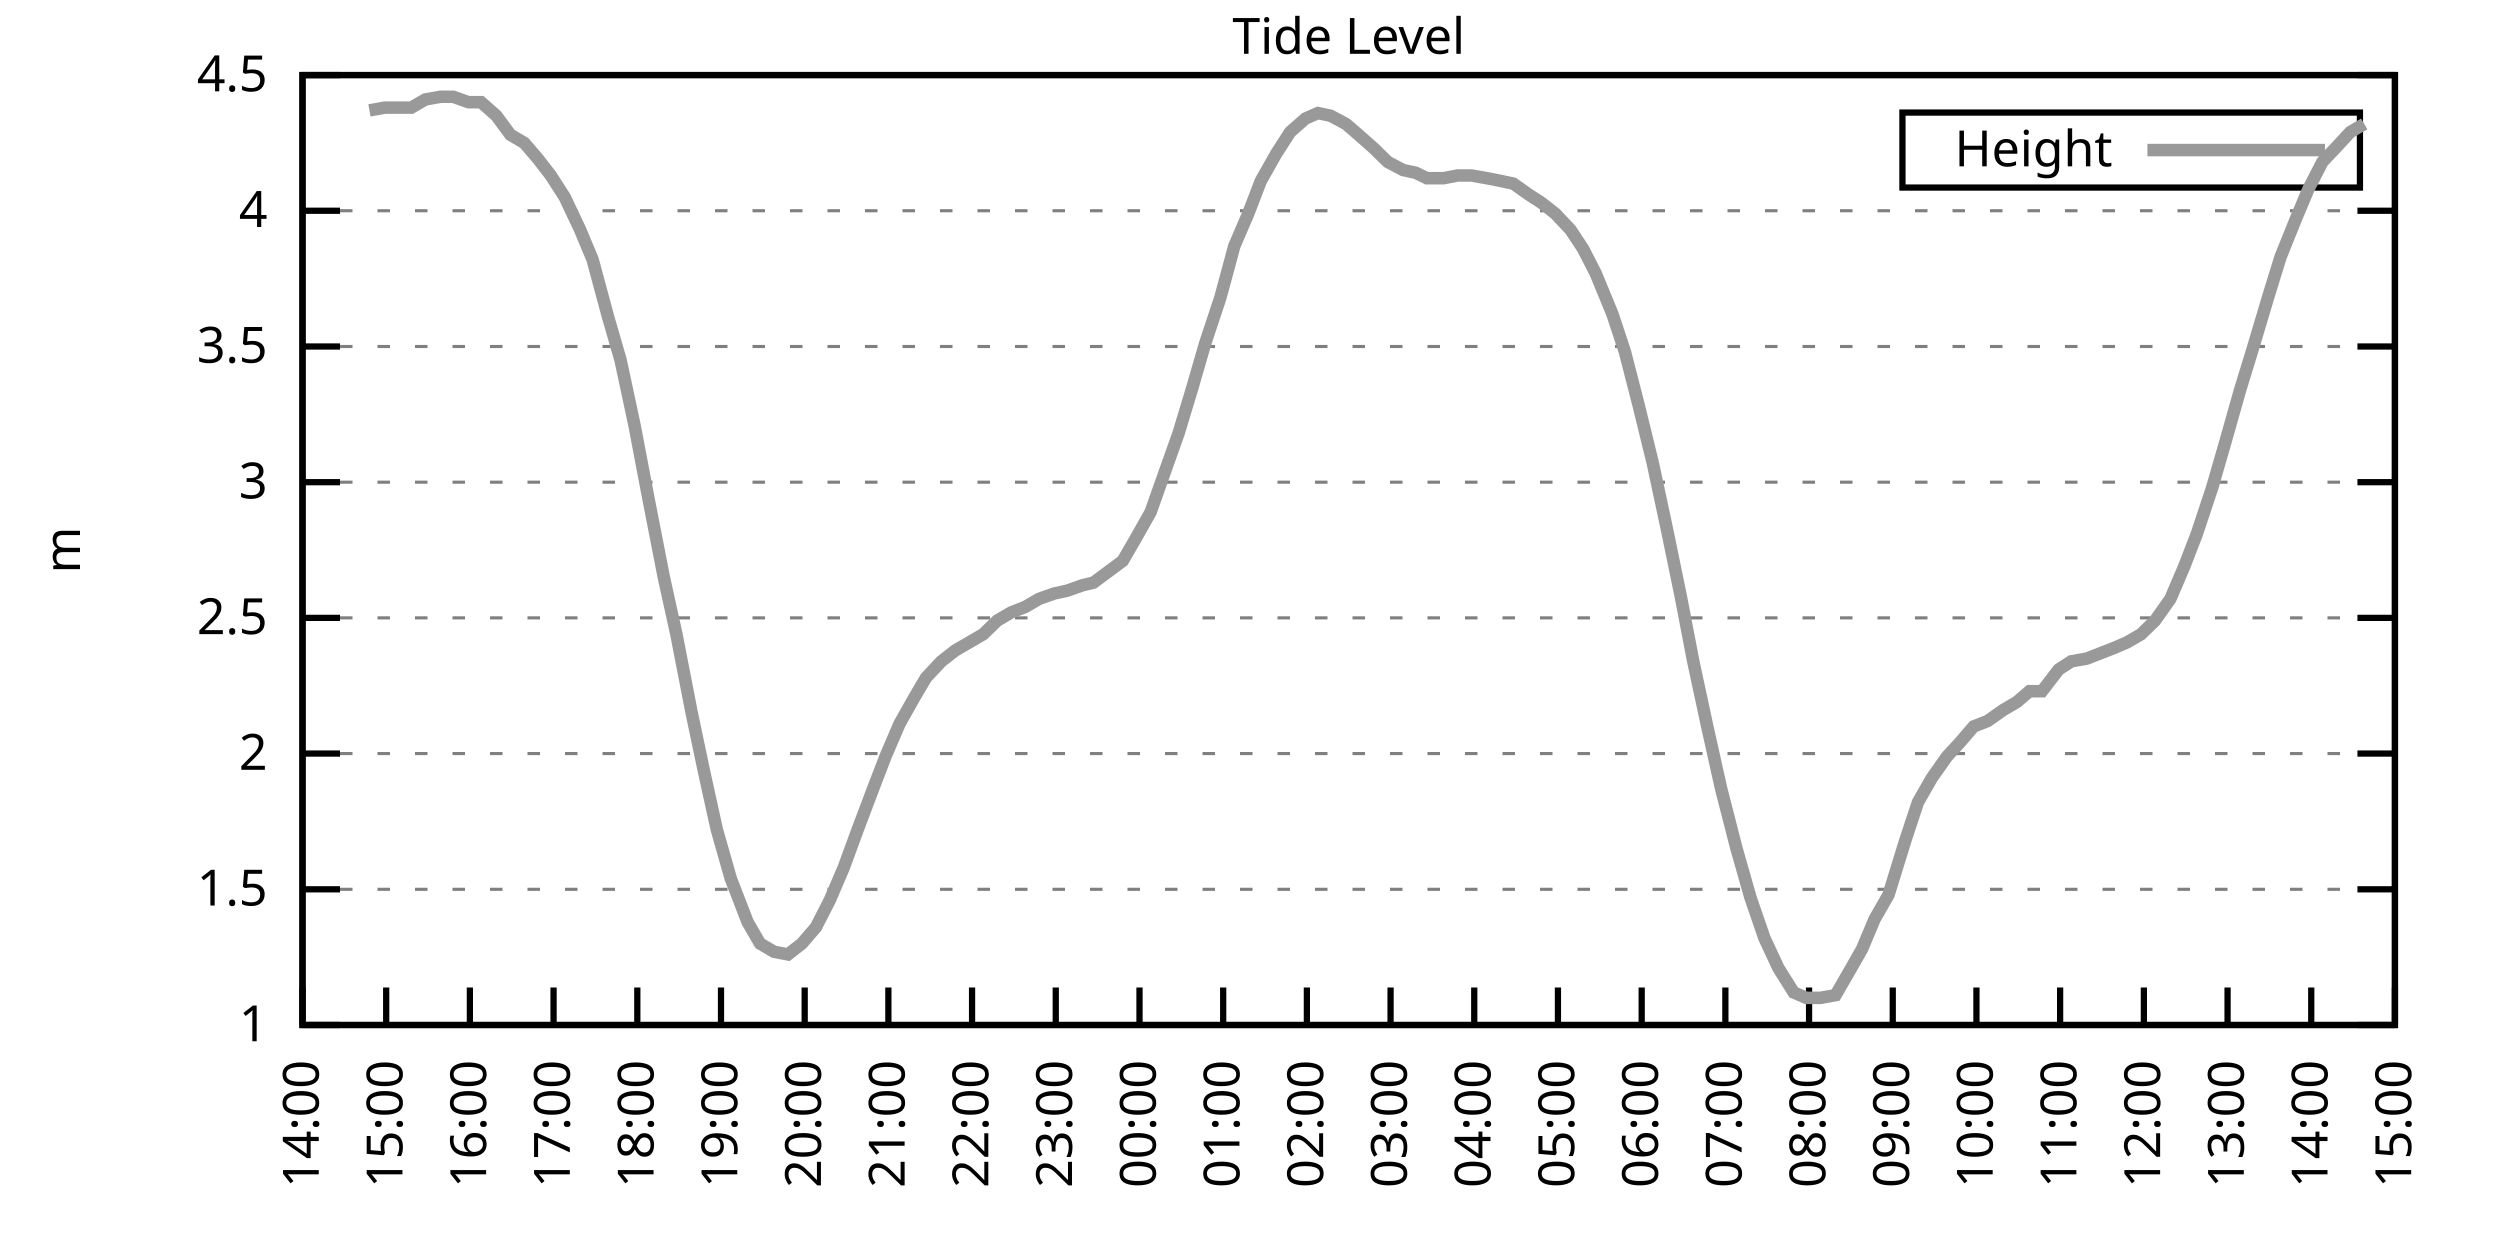
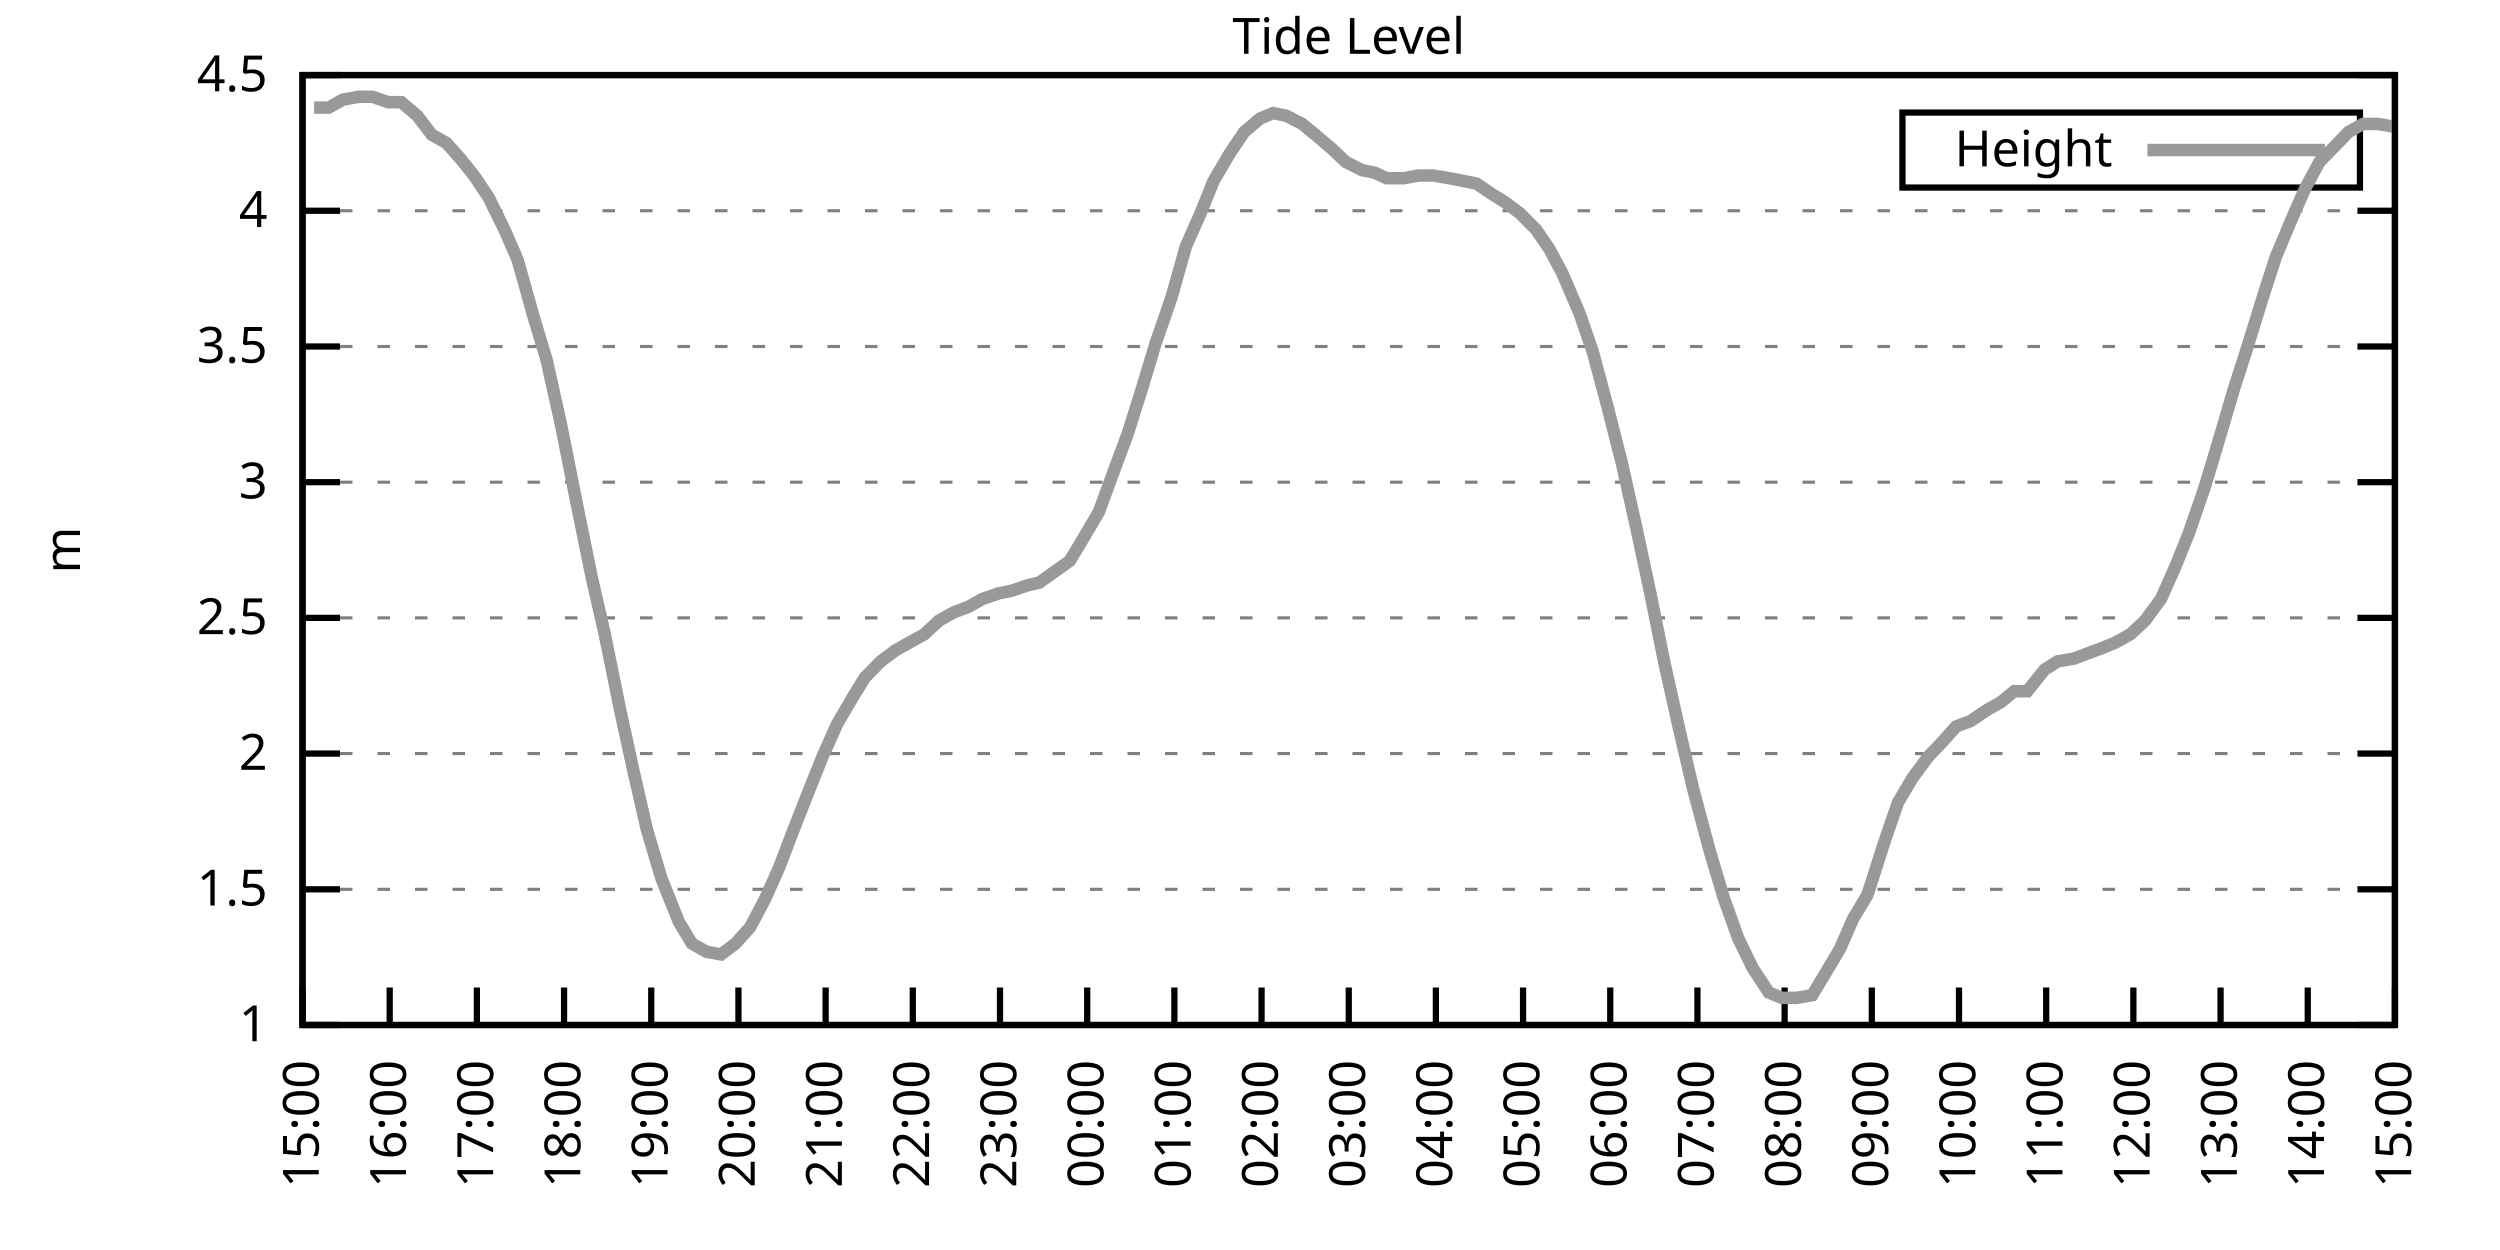
<svg xmlns="http://www.w3.org/2000/svg" xmlns:xlink="http://www.w3.org/1999/xlink" width="400" height="200" viewBox="0 0 400 200">
  <g id="gnuplot_canvas">
    <rect x="0" y="0" width="400" height="200" fill="none" />
    <defs>
      <circle id="gpDot" r="0.5" stroke-width="0.5" stroke="currentColor" />
      <path id="gpPt0" stroke-width="0.333" stroke="currentColor" d="M-1,0 h2 M0,-1 v2" />
      <path id="gpPt1" stroke-width="0.333" stroke="currentColor" d="M-1,-1 L1,1 M1,-1 L-1,1" />
      <path id="gpPt2" stroke-width="0.333" stroke="currentColor" d="M-1,0 L1,0 M0,-1 L0,1 M-1,-1 L1,1 M-1,1 L1,-1" />
      <rect id="gpPt3" stroke-width="0.333" stroke="currentColor" x="-1" y="-1" width="2" height="2" />
      <rect id="gpPt4" stroke-width="0.333" stroke="currentColor" fill="currentColor" x="-1" y="-1" width="2" height="2" />
      <circle id="gpPt5" stroke-width="0.333" stroke="currentColor" cx="0" cy="0" r="1" />
      <use xlink:href="#gpPt5" id="gpPt6" fill="currentColor" stroke="none" />
      <path id="gpPt7" stroke-width="0.333" stroke="currentColor" d="M0,-1.33 L-1.33,0.67 L1.33,0.67 z" />
      <use xlink:href="#gpPt7" id="gpPt8" fill="currentColor" stroke="none" />
      <use xlink:href="#gpPt7" id="gpPt9" stroke="currentColor" transform="rotate(180)" />
      <use xlink:href="#gpPt9" id="gpPt10" fill="currentColor" stroke="none" />
      <use xlink:href="#gpPt3" id="gpPt11" stroke="currentColor" transform="rotate(45)" />
      <use xlink:href="#gpPt11" id="gpPt12" fill="currentColor" stroke="none" />
      <path id="gpPt13" stroke-width="0.333" stroke="currentColor" d="M0,1.330 L1.265,0.411 L0.782,-1.067 L-0.782,-1.076 L-1.265,0.411 z" />
      <use xlink:href="#gpPt13" id="gpPt14" fill="currentColor" stroke="none" />
      <filter id="textbox" filterUnits="objectBoundingBox" x="0" y="0" height="1" width="1">
        <feFlood flood-color="white" flood-opacity="1" result="bgnd" />
        <feComposite in="SourceGraphic" in2="bgnd" operator="atop" />
      </filter>
      <filter id="greybox" filterUnits="objectBoundingBox" x="0" y="0" height="1" width="1">
        <feFlood flood-color="lightgrey" flood-opacity="1" result="grey" />
        <feComposite in="SourceGraphic" in2="grey" operator="atop" />
      </filter>
    </defs>
    <g fill="none" color="white" stroke="currentColor" stroke-width="1.00" stroke-linecap="butt" stroke-linejoin="miter">
</g>
    <g fill="none" color="black" stroke="currentColor" stroke-width="1.00" stroke-linecap="butt" stroke-linejoin="miter">
      <g stroke="none" shape-rendering="crispEdges">
        <polygon fill="rgb(255, 255, 255)" points="48.40,164.00 383.18,164.00 383.18,12.02 48.40,12.02 " />
      </g>
    </g>
    <g fill="none" color="black" stroke="currentColor" stroke-width="1.00" stroke-linecap="butt" stroke-linejoin="miter">
</g>
    <g fill="none" color="black" stroke="black" stroke-width="0.50" stroke-linecap="butt" stroke-linejoin="miter">
</g>
    <g fill="none" color="gray" stroke="currentColor" stroke-width="0.50" stroke-linecap="butt" stroke-linejoin="miter">
      <path stroke="gray" stroke-dasharray="2,4" class="gridline" d="M48.40,164.00 L383.19,164.00  " />
    </g>
    <g fill="none" color="gray" stroke="gray" stroke-width="1.00" stroke-linecap="butt" stroke-linejoin="miter">
</g>
    <g fill="none" color="black" stroke="currentColor" stroke-width="1.00" stroke-linecap="butt" stroke-linejoin="miter">
      <path stroke="black" d="M48.40,164.00 L54.40,164.00 M383.19,164.00 L377.19,164.00  " />
      <g transform="translate(42.80,166.60)" stroke="none" fill="black" font-family="Sans" font-size="8.00" text-anchor="end">
        <text>
          <tspan font-family="Sans"> 1</tspan>
        </text>
      </g>
    </g>
    <g fill="none" color="black" stroke="currentColor" stroke-width="1.00" stroke-linecap="butt" stroke-linejoin="miter">
</g>
    <g fill="none" color="black" stroke="black" stroke-width="0.50" stroke-linecap="butt" stroke-linejoin="miter">
</g>
    <g fill="none" color="gray" stroke="currentColor" stroke-width="0.50" stroke-linecap="butt" stroke-linejoin="miter">
      <path stroke="gray" stroke-dasharray="2,4" class="gridline" d="M48.40,142.29 L383.19,142.29  " />
    </g>
    <g fill="none" color="gray" stroke="gray" stroke-width="1.00" stroke-linecap="butt" stroke-linejoin="miter">
</g>
    <g fill="none" color="black" stroke="currentColor" stroke-width="1.00" stroke-linecap="butt" stroke-linejoin="miter">
      <path stroke="black" d="M48.40,142.29 L54.40,142.29 M383.19,142.29 L377.19,142.29  " />
      <g transform="translate(42.80,144.89)" stroke="none" fill="black" font-family="Sans" font-size="8.00" text-anchor="end">
        <text>
          <tspan font-family="Sans"> 1.5</tspan>
        </text>
      </g>
    </g>
    <g fill="none" color="black" stroke="currentColor" stroke-width="1.00" stroke-linecap="butt" stroke-linejoin="miter">
</g>
    <g fill="none" color="black" stroke="black" stroke-width="0.50" stroke-linecap="butt" stroke-linejoin="miter">
</g>
    <g fill="none" color="gray" stroke="currentColor" stroke-width="0.50" stroke-linecap="butt" stroke-linejoin="miter">
      <path stroke="gray" stroke-dasharray="2,4" class="gridline" d="M48.40,120.57 L383.19,120.57  " />
    </g>
    <g fill="none" color="gray" stroke="gray" stroke-width="1.00" stroke-linecap="butt" stroke-linejoin="miter">
</g>
    <g fill="none" color="black" stroke="currentColor" stroke-width="1.00" stroke-linecap="butt" stroke-linejoin="miter">
      <path stroke="black" d="M48.40,120.57 L54.40,120.57 M383.19,120.57 L377.19,120.57  " />
      <g transform="translate(42.80,123.17)" stroke="none" fill="black" font-family="Sans" font-size="8.00" text-anchor="end">
        <text>
          <tspan font-family="Sans"> 2</tspan>
        </text>
      </g>
    </g>
    <g fill="none" color="black" stroke="currentColor" stroke-width="1.00" stroke-linecap="butt" stroke-linejoin="miter">
</g>
    <g fill="none" color="black" stroke="black" stroke-width="0.50" stroke-linecap="butt" stroke-linejoin="miter">
</g>
    <g fill="none" color="gray" stroke="currentColor" stroke-width="0.50" stroke-linecap="butt" stroke-linejoin="miter">
      <path stroke="gray" stroke-dasharray="2,4" class="gridline" d="M48.40,98.86 L383.19,98.86  " />
    </g>
    <g fill="none" color="gray" stroke="gray" stroke-width="1.00" stroke-linecap="butt" stroke-linejoin="miter">
</g>
    <g fill="none" color="black" stroke="currentColor" stroke-width="1.00" stroke-linecap="butt" stroke-linejoin="miter">
      <path stroke="black" d="M48.40,98.86 L54.40,98.86 M383.19,98.86 L377.19,98.86  " />
      <g transform="translate(42.80,101.46)" stroke="none" fill="black" font-family="Sans" font-size="8.00" text-anchor="end">
        <text>
          <tspan font-family="Sans"> 2.5</tspan>
        </text>
      </g>
    </g>
    <g fill="none" color="black" stroke="currentColor" stroke-width="1.00" stroke-linecap="butt" stroke-linejoin="miter">
</g>
    <g fill="none" color="black" stroke="black" stroke-width="0.50" stroke-linecap="butt" stroke-linejoin="miter">
</g>
    <g fill="none" color="gray" stroke="currentColor" stroke-width="0.50" stroke-linecap="butt" stroke-linejoin="miter">
      <path stroke="gray" stroke-dasharray="2,4" class="gridline" d="M48.40,77.15 L383.19,77.15  " />
    </g>
    <g fill="none" color="gray" stroke="gray" stroke-width="1.00" stroke-linecap="butt" stroke-linejoin="miter">
</g>
    <g fill="none" color="black" stroke="currentColor" stroke-width="1.00" stroke-linecap="butt" stroke-linejoin="miter">
      <path stroke="black" d="M48.40,77.15 L54.40,77.15 M383.19,77.15 L377.19,77.15  " />
      <g transform="translate(42.80,79.75)" stroke="none" fill="black" font-family="Sans" font-size="8.00" text-anchor="end">
        <text>
          <tspan font-family="Sans"> 3</tspan>
        </text>
      </g>
    </g>
    <g fill="none" color="black" stroke="currentColor" stroke-width="1.00" stroke-linecap="butt" stroke-linejoin="miter">
</g>
    <g fill="none" color="black" stroke="black" stroke-width="0.50" stroke-linecap="butt" stroke-linejoin="miter">
</g>
    <g fill="none" color="gray" stroke="currentColor" stroke-width="0.50" stroke-linecap="butt" stroke-linejoin="miter">
      <path stroke="gray" stroke-dasharray="2,4" class="gridline" d="M48.40,55.44 L383.19,55.44  " />
    </g>
    <g fill="none" color="gray" stroke="gray" stroke-width="1.00" stroke-linecap="butt" stroke-linejoin="miter">
</g>
    <g fill="none" color="black" stroke="currentColor" stroke-width="1.00" stroke-linecap="butt" stroke-linejoin="miter">
      <path stroke="black" d="M48.40,55.44 L54.40,55.44 M383.19,55.44 L377.19,55.44  " />
      <g transform="translate(42.80,58.04)" stroke="none" fill="black" font-family="Sans" font-size="8.00" text-anchor="end">
        <text>
          <tspan font-family="Sans"> 3.5</tspan>
        </text>
      </g>
    </g>
    <g fill="none" color="black" stroke="currentColor" stroke-width="1.00" stroke-linecap="butt" stroke-linejoin="miter">
</g>
    <g fill="none" color="black" stroke="black" stroke-width="0.50" stroke-linecap="butt" stroke-linejoin="miter">
</g>
    <g fill="none" color="gray" stroke="currentColor" stroke-width="0.50" stroke-linecap="butt" stroke-linejoin="miter">
      <path stroke="gray" stroke-dasharray="2,4" class="gridline" d="M48.40,33.72 L383.19,33.72  " />
    </g>
    <g fill="none" color="gray" stroke="gray" stroke-width="1.00" stroke-linecap="butt" stroke-linejoin="miter">
</g>
    <g fill="none" color="black" stroke="currentColor" stroke-width="1.00" stroke-linecap="butt" stroke-linejoin="miter">
      <path stroke="black" d="M48.40,33.72 L54.40,33.72 M383.19,33.72 L377.19,33.72  " />
      <g transform="translate(42.80,36.32)" stroke="none" fill="black" font-family="Sans" font-size="8.00" text-anchor="end">
        <text>
          <tspan font-family="Sans"> 4</tspan>
        </text>
      </g>
    </g>
    <g fill="none" color="black" stroke="currentColor" stroke-width="1.00" stroke-linecap="butt" stroke-linejoin="miter">
</g>
    <g fill="none" color="black" stroke="black" stroke-width="0.50" stroke-linecap="butt" stroke-linejoin="miter">
</g>
    <g fill="none" color="gray" stroke="currentColor" stroke-width="0.50" stroke-linecap="butt" stroke-linejoin="miter">
      <path stroke="gray" stroke-dasharray="2,4" class="gridline" d="M48.40,12.01 L383.19,12.01  " />
    </g>
    <g fill="none" color="gray" stroke="gray" stroke-width="1.00" stroke-linecap="butt" stroke-linejoin="miter">
</g>
    <g fill="none" color="black" stroke="currentColor" stroke-width="1.00" stroke-linecap="butt" stroke-linejoin="miter">
      <path stroke="black" d="M48.40,12.01 L54.40,12.01 M383.19,12.01 L377.19,12.01  " />
      <g transform="translate(42.80,14.61)" stroke="none" fill="black" font-family="Sans" font-size="8.00" text-anchor="end">
        <text>
          <tspan font-family="Sans"> 4.5</tspan>
        </text>
      </g>
    </g>
    <g fill="none" color="black" stroke="currentColor" stroke-width="1.00" stroke-linecap="butt" stroke-linejoin="miter">
      <path stroke="black" d="M48.40,164.00 L48.40,158.00  " />
      <g transform="translate(51.00,169.60) rotate(270.00)" stroke="none" fill="black" font-family="Sans" font-size="8.00" text-anchor="end">
        <text>
-           <tspan font-family="Sans">14:00</tspan>
-         </text>
-       </g>
-     </g>
-     <g fill="none" color="black" stroke="currentColor" stroke-width="1.00" stroke-linecap="butt" stroke-linejoin="miter">
-       <path stroke="black" d="M61.79,164.00 L61.79,158.00  " />
-       <g transform="translate(64.39,169.60) rotate(270.00)" stroke="none" fill="black" font-family="Sans" font-size="8.00" text-anchor="end">
-         <text>
          <tspan font-family="Sans">15:00</tspan>
        </text>
      </g>
    </g>
    <g fill="none" color="black" stroke="currentColor" stroke-width="1.00" stroke-linecap="butt" stroke-linejoin="miter">
-       <path stroke="black" d="M75.18,164.00 L75.18,158.00  " />
-       <g transform="translate(77.78,169.60) rotate(270.00)" stroke="none" fill="black" font-family="Sans" font-size="8.00" text-anchor="end">
+       <path stroke="black" d="M62.35,164.00 L62.35,158.00  " />
+       <g transform="translate(64.95,169.60) rotate(270.00)" stroke="none" fill="black" font-family="Sans" font-size="8.00" text-anchor="end">
        <text>
          <tspan font-family="Sans">16:00</tspan>
        </text>
      </g>
    </g>
    <g fill="none" color="black" stroke="currentColor" stroke-width="1.00" stroke-linecap="butt" stroke-linejoin="miter">
-       <path stroke="black" d="M88.57,164.00 L88.57,158.00  " />
-       <g transform="translate(91.17,169.60) rotate(270.00)" stroke="none" fill="black" font-family="Sans" font-size="8.00" text-anchor="end">
+       <path stroke="black" d="M76.30,164.00 L76.30,158.00  " />
+       <g transform="translate(78.90,169.60) rotate(270.00)" stroke="none" fill="black" font-family="Sans" font-size="8.00" text-anchor="end">
        <text>
          <tspan font-family="Sans">17:00</tspan>
        </text>
      </g>
    </g>
    <g fill="none" color="black" stroke="currentColor" stroke-width="1.00" stroke-linecap="butt" stroke-linejoin="miter">
-       <path stroke="black" d="M101.97,164.00 L101.97,158.00  " />
-       <g transform="translate(104.57,169.60) rotate(270.00)" stroke="none" fill="black" font-family="Sans" font-size="8.00" text-anchor="end">
+       <path stroke="black" d="M90.25,164.00 L90.25,158.00  " />
+       <g transform="translate(92.85,169.60) rotate(270.00)" stroke="none" fill="black" font-family="Sans" font-size="8.00" text-anchor="end">
        <text>
          <tspan font-family="Sans">18:00</tspan>
        </text>
      </g>
    </g>
    <g fill="none" color="black" stroke="currentColor" stroke-width="1.00" stroke-linecap="butt" stroke-linejoin="miter">
-       <path stroke="black" d="M115.36,164.00 L115.36,158.00  " />
-       <g transform="translate(117.96,169.60) rotate(270.00)" stroke="none" fill="black" font-family="Sans" font-size="8.00" text-anchor="end">
+       <path stroke="black" d="M104.20,164.00 L104.20,158.00  " />
+       <g transform="translate(106.80,169.60) rotate(270.00)" stroke="none" fill="black" font-family="Sans" font-size="8.00" text-anchor="end">
        <text>
          <tspan font-family="Sans">19:00</tspan>
        </text>
      </g>
    </g>
    <g fill="none" color="black" stroke="currentColor" stroke-width="1.00" stroke-linecap="butt" stroke-linejoin="miter">
-       <path stroke="black" d="M128.75,164.00 L128.75,158.00  " />
-       <g transform="translate(131.35,169.60) rotate(270.00)" stroke="none" fill="black" font-family="Sans" font-size="8.00" text-anchor="end">
+       <path stroke="black" d="M118.15,164.00 L118.15,158.00  " />
+       <g transform="translate(120.75,169.60) rotate(270.00)" stroke="none" fill="black" font-family="Sans" font-size="8.00" text-anchor="end">
        <text>
          <tspan font-family="Sans">20:00</tspan>
        </text>
      </g>
    </g>
    <g fill="none" color="black" stroke="currentColor" stroke-width="1.00" stroke-linecap="butt" stroke-linejoin="miter">
-       <path stroke="black" d="M142.14,164.00 L142.14,158.00  " />
-       <g transform="translate(144.74,169.60) rotate(270.00)" stroke="none" fill="black" font-family="Sans" font-size="8.00" text-anchor="end">
+       <path stroke="black" d="M132.10,164.00 L132.10,158.00  " />
+       <g transform="translate(134.70,169.60) rotate(270.00)" stroke="none" fill="black" font-family="Sans" font-size="8.00" text-anchor="end">
        <text>
          <tspan font-family="Sans">21:00</tspan>
        </text>
      </g>
    </g>
    <g fill="none" color="black" stroke="currentColor" stroke-width="1.00" stroke-linecap="butt" stroke-linejoin="miter">
-       <path stroke="black" d="M155.53,164.00 L155.53,158.00  " />
-       <g transform="translate(158.13,169.60) rotate(270.00)" stroke="none" fill="black" font-family="Sans" font-size="8.00" text-anchor="end">
+       <path stroke="black" d="M146.05,164.00 L146.05,158.00  " />
+       <g transform="translate(148.65,169.60) rotate(270.00)" stroke="none" fill="black" font-family="Sans" font-size="8.00" text-anchor="end">
        <text>
          <tspan font-family="Sans">22:00</tspan>
        </text>
      </g>
    </g>
    <g fill="none" color="black" stroke="currentColor" stroke-width="1.00" stroke-linecap="butt" stroke-linejoin="miter">
-       <path stroke="black" d="M168.92,164.00 L168.92,158.00  " />
-       <g transform="translate(171.52,169.60) rotate(270.00)" stroke="none" fill="black" font-family="Sans" font-size="8.00" text-anchor="end">
+       <path stroke="black" d="M160.00,164.00 L160.00,158.00  " />
+       <g transform="translate(162.60,169.60) rotate(270.00)" stroke="none" fill="black" font-family="Sans" font-size="8.00" text-anchor="end">
        <text>
          <tspan font-family="Sans">23:00</tspan>
        </text>
      </g>
    </g>
    <g fill="none" color="black" stroke="currentColor" stroke-width="1.00" stroke-linecap="butt" stroke-linejoin="miter">
-       <path stroke="black" d="M182.32,164.00 L182.32,158.00  " />
-       <g transform="translate(184.92,169.60) rotate(270.00)" stroke="none" fill="black" font-family="Sans" font-size="8.00" text-anchor="end">
+       <path stroke="black" d="M173.95,164.00 L173.95,158.00  " />
+       <g transform="translate(176.55,169.60) rotate(270.00)" stroke="none" fill="black" font-family="Sans" font-size="8.00" text-anchor="end">
        <text>
          <tspan font-family="Sans">00:00</tspan>
        </text>
      </g>
    </g>
    <g fill="none" color="black" stroke="currentColor" stroke-width="1.00" stroke-linecap="butt" stroke-linejoin="miter">
-       <path stroke="black" d="M195.71,164.00 L195.71,158.00  " />
-       <g transform="translate(198.31,169.60) rotate(270.00)" stroke="none" fill="black" font-family="Sans" font-size="8.00" text-anchor="end">
+       <path stroke="black" d="M187.90,164.00 L187.90,158.00  " />
+       <g transform="translate(190.50,169.60) rotate(270.00)" stroke="none" fill="black" font-family="Sans" font-size="8.00" text-anchor="end">
        <text>
          <tspan font-family="Sans">01:00</tspan>
        </text>
      </g>
    </g>
    <g fill="none" color="black" stroke="currentColor" stroke-width="1.00" stroke-linecap="butt" stroke-linejoin="miter">
-       <path stroke="black" d="M209.10,164.00 L209.10,158.00  " />
-       <g transform="translate(211.70,169.60) rotate(270.00)" stroke="none" fill="black" font-family="Sans" font-size="8.00" text-anchor="end">
+       <path stroke="black" d="M201.85,164.00 L201.85,158.00  " />
+       <g transform="translate(204.45,169.60) rotate(270.00)" stroke="none" fill="black" font-family="Sans" font-size="8.00" text-anchor="end">
        <text>
          <tspan font-family="Sans">02:00</tspan>
        </text>
      </g>
    </g>
    <g fill="none" color="black" stroke="currentColor" stroke-width="1.00" stroke-linecap="butt" stroke-linejoin="miter">
-       <path stroke="black" d="M222.49,164.00 L222.49,158.00  " />
-       <g transform="translate(225.09,169.60) rotate(270.00)" stroke="none" fill="black" font-family="Sans" font-size="8.00" text-anchor="end">
+       <path stroke="black" d="M215.80,164.00 L215.80,158.00  " />
+       <g transform="translate(218.40,169.60) rotate(270.00)" stroke="none" fill="black" font-family="Sans" font-size="8.00" text-anchor="end">
        <text>
          <tspan font-family="Sans">03:00</tspan>
        </text>
      </g>
    </g>
    <g fill="none" color="black" stroke="currentColor" stroke-width="1.00" stroke-linecap="butt" stroke-linejoin="miter">
-       <path stroke="black" d="M235.88,164.00 L235.88,158.00  " />
-       <g transform="translate(238.48,169.60) rotate(270.00)" stroke="none" fill="black" font-family="Sans" font-size="8.00" text-anchor="end">
+       <path stroke="black" d="M229.74,164.00 L229.74,158.00  " />
+       <g transform="translate(232.34,169.60) rotate(270.00)" stroke="none" fill="black" font-family="Sans" font-size="8.00" text-anchor="end">
        <text>
          <tspan font-family="Sans">04:00</tspan>
        </text>
      </g>
    </g>
    <g fill="none" color="black" stroke="currentColor" stroke-width="1.00" stroke-linecap="butt" stroke-linejoin="miter">
-       <path stroke="black" d="M249.27,164.00 L249.27,158.00  " />
-       <g transform="translate(251.87,169.60) rotate(270.00)" stroke="none" fill="black" font-family="Sans" font-size="8.00" text-anchor="end">
+       <path stroke="black" d="M243.69,164.00 L243.69,158.00  " />
+       <g transform="translate(246.29,169.60) rotate(270.00)" stroke="none" fill="black" font-family="Sans" font-size="8.00" text-anchor="end">
        <text>
          <tspan font-family="Sans">05:00</tspan>
        </text>
      </g>
    </g>
    <g fill="none" color="black" stroke="currentColor" stroke-width="1.00" stroke-linecap="butt" stroke-linejoin="miter">
-       <path stroke="black" d="M262.67,164.00 L262.67,158.00  " />
-       <g transform="translate(265.27,169.60) rotate(270.00)" stroke="none" fill="black" font-family="Sans" font-size="8.00" text-anchor="end">
+       <path stroke="black" d="M257.64,164.00 L257.64,158.00  " />
+       <g transform="translate(260.24,169.60) rotate(270.00)" stroke="none" fill="black" font-family="Sans" font-size="8.00" text-anchor="end">
        <text>
          <tspan font-family="Sans">06:00</tspan>
        </text>
      </g>
    </g>
    <g fill="none" color="black" stroke="currentColor" stroke-width="1.00" stroke-linecap="butt" stroke-linejoin="miter">
-       <path stroke="black" d="M276.06,164.00 L276.06,158.00  " />
-       <g transform="translate(278.66,169.60) rotate(270.00)" stroke="none" fill="black" font-family="Sans" font-size="8.00" text-anchor="end">
+       <path stroke="black" d="M271.59,164.00 L271.59,158.00  " />
+       <g transform="translate(274.19,169.60) rotate(270.00)" stroke="none" fill="black" font-family="Sans" font-size="8.00" text-anchor="end">
        <text>
          <tspan font-family="Sans">07:00</tspan>
        </text>
      </g>
    </g>
    <g fill="none" color="black" stroke="currentColor" stroke-width="1.00" stroke-linecap="butt" stroke-linejoin="miter">
-       <path stroke="black" d="M289.45,164.00 L289.45,158.00  " />
-       <g transform="translate(292.05,169.60) rotate(270.00)" stroke="none" fill="black" font-family="Sans" font-size="8.00" text-anchor="end">
+       <path stroke="black" d="M285.54,164.00 L285.54,158.00  " />
+       <g transform="translate(288.14,169.60) rotate(270.00)" stroke="none" fill="black" font-family="Sans" font-size="8.00" text-anchor="end">
        <text>
          <tspan font-family="Sans">08:00</tspan>
        </text>
      </g>
    </g>
    <g fill="none" color="black" stroke="currentColor" stroke-width="1.00" stroke-linecap="butt" stroke-linejoin="miter">
-       <path stroke="black" d="M302.84,164.00 L302.84,158.00  " />
-       <g transform="translate(305.44,169.60) rotate(270.00)" stroke="none" fill="black" font-family="Sans" font-size="8.00" text-anchor="end">
+       <path stroke="black" d="M299.49,164.00 L299.49,158.00  " />
+       <g transform="translate(302.09,169.60) rotate(270.00)" stroke="none" fill="black" font-family="Sans" font-size="8.00" text-anchor="end">
        <text>
          <tspan font-family="Sans">09:00</tspan>
        </text>
      </g>
    </g>
    <g fill="none" color="black" stroke="currentColor" stroke-width="1.00" stroke-linecap="butt" stroke-linejoin="miter">
-       <path stroke="black" d="M316.23,164.00 L316.23,158.00  " />
-       <g transform="translate(318.83,169.60) rotate(270.00)" stroke="none" fill="black" font-family="Sans" font-size="8.00" text-anchor="end">
+       <path stroke="black" d="M313.44,164.00 L313.44,158.00  " />
+       <g transform="translate(316.04,169.60) rotate(270.00)" stroke="none" fill="black" font-family="Sans" font-size="8.00" text-anchor="end">
        <text>
          <tspan font-family="Sans">10:00</tspan>
        </text>
      </g>
    </g>
    <g fill="none" color="black" stroke="currentColor" stroke-width="1.00" stroke-linecap="butt" stroke-linejoin="miter">
-       <path stroke="black" d="M329.62,164.00 L329.62,158.00  " />
-       <g transform="translate(332.22,169.60) rotate(270.00)" stroke="none" fill="black" font-family="Sans" font-size="8.00" text-anchor="end">
+       <path stroke="black" d="M327.39,164.00 L327.39,158.00  " />
+       <g transform="translate(329.99,169.60) rotate(270.00)" stroke="none" fill="black" font-family="Sans" font-size="8.00" text-anchor="end">
        <text>
          <tspan font-family="Sans">11:00</tspan>
        </text>
      </g>
    </g>
    <g fill="none" color="black" stroke="currentColor" stroke-width="1.00" stroke-linecap="butt" stroke-linejoin="miter">
-       <path stroke="black" d="M343.02,164.00 L343.02,158.00  " />
-       <g transform="translate(345.62,169.60) rotate(270.00)" stroke="none" fill="black" font-family="Sans" font-size="8.00" text-anchor="end">
+       <path stroke="black" d="M341.34,164.00 L341.34,158.00  " />
+       <g transform="translate(343.94,169.60) rotate(270.00)" stroke="none" fill="black" font-family="Sans" font-size="8.00" text-anchor="end">
        <text>
          <tspan font-family="Sans">12:00</tspan>
        </text>
      </g>
    </g>
    <g fill="none" color="black" stroke="currentColor" stroke-width="1.00" stroke-linecap="butt" stroke-linejoin="miter">
-       <path stroke="black" d="M356.41,164.00 L356.41,158.00  " />
-       <g transform="translate(359.01,169.60) rotate(270.00)" stroke="none" fill="black" font-family="Sans" font-size="8.00" text-anchor="end">
+       <path stroke="black" d="M355.29,164.00 L355.29,158.00  " />
+       <g transform="translate(357.89,169.60) rotate(270.00)" stroke="none" fill="black" font-family="Sans" font-size="8.00" text-anchor="end">
        <text>
          <tspan font-family="Sans">13:00</tspan>
        </text>
      </g>
    </g>
    <g fill="none" color="black" stroke="currentColor" stroke-width="1.00" stroke-linecap="butt" stroke-linejoin="miter">
-       <path stroke="black" d="M369.80,164.00 L369.80,158.00  " />
-       <g transform="translate(372.40,169.60) rotate(270.00)" stroke="none" fill="black" font-family="Sans" font-size="8.00" text-anchor="end">
+       <path stroke="black" d="M369.24,164.00 L369.24,158.00  " />
+       <g transform="translate(371.84,169.60) rotate(270.00)" stroke="none" fill="black" font-family="Sans" font-size="8.00" text-anchor="end">
        <text>
          <tspan font-family="Sans">14:00</tspan>
        </text>
      </g>
    </g>
    <g fill="none" color="black" stroke="currentColor" stroke-width="1.00" stroke-linecap="butt" stroke-linejoin="miter">
      <path stroke="black" d="M383.19,164.00 L383.19,158.00  " />
      <g transform="translate(385.79,169.60) rotate(270.00)" stroke="none" fill="black" font-family="Sans" font-size="8.00" text-anchor="end">
        <text>
          <tspan font-family="Sans">15:00</tspan>
        </text>
      </g>
    </g>
    <g fill="none" color="black" stroke="currentColor" stroke-width="1.00" stroke-linecap="butt" stroke-linejoin="miter">
</g>
    <g fill="none" color="black" stroke="currentColor" stroke-width="1.00" stroke-linecap="butt" stroke-linejoin="miter">
      <path stroke="black" d="M48.40,12.01 L48.40,164.00 L383.19,164.00 L383.19,12.01 L48.40,12.01 Z  " />
    </g>
    <g fill="none" color="black" stroke="currentColor" stroke-width="1.00" stroke-linecap="butt" stroke-linejoin="miter">
</g>
    <g fill="none" color="black" stroke="currentColor" stroke-width="1.00" stroke-linecap="butt" stroke-linejoin="miter">
      <path stroke="black" d="M304.39,30.01 L304.39,18.01 L377.59,18.01 L377.59,30.01 L304.39,30.01 Z  " />
    </g>
    <g id="Tide_level_plot_1">
      <g fill="none" color="white" stroke="black" stroke-width="2.00" stroke-linecap="butt" stroke-linejoin="miter">
</g>
      <g fill="none" color="black" stroke="currentColor" stroke-width="2.00" stroke-linecap="butt" stroke-linejoin="miter">
        <g transform="translate(337.99,26.61)" stroke="none" fill="black" font-family="Sans" font-size="8.00" text-anchor="end">
          <text>
            <tspan font-family="Sans">Height</tspan>
          </text>
        </g>
      </g>
      <g fill="none" color="black" stroke="currentColor" stroke-width="2.00" stroke-linecap="butt" stroke-linejoin="miter">
-         <path stroke="rgb(153, 153, 153)" d="M343.59,24.01 L371.99,24.01 M59.11,17.66 L61.57,17.22 L63.58,17.22 L65.81,17.22 L68.04,15.92 L70.50,15.48   L72.50,15.48 L74.96,16.35 L76.97,16.35 L79.42,18.52 L81.66,21.56 L83.89,22.87 L86.12,25.47 L88.13,28.08   L90.36,31.55 L92.82,36.76 L94.82,41.54 L97.28,50.66 L99.29,57.61 L101.52,68.03 L103.75,79.75 L106.21,92.35   L108.22,101.47 L110.67,114.06 L112.68,123.61 L114.69,132.73 L116.92,140.55 L119.60,147.50 L121.61,150.97 L123.84,152.28   L126.07,152.71 L128.30,150.97 L130.54,148.37 L132.77,144.02 L135.00,138.81 L137.23,132.73 L139.69,126.22 L141.69,121.01   L143.93,115.80 L146.38,111.45 L148.17,108.42 L150.62,105.81 L152.85,104.07 L155.09,102.77 L157.32,101.47 L159.55,99.30   L161.78,97.99 L164.01,97.12 L166.25,95.82 L168.70,94.95 L170.71,94.52 L173.17,93.65 L174.95,93.22 L179.64,89.74   L181.65,86.27 L184.10,81.93 L186.56,74.98 L188.57,69.33 L190.80,61.95 L192.81,55.00 L195.26,47.62 L197.49,39.37   L199.73,34.16 L201.73,28.95 L204.19,24.60 L206.42,21.13 L208.88,18.96 L210.88,18.09 L212.89,18.52 L215.35,19.83   L217.36,21.56 L219.81,23.73 L222.04,25.91 L224.50,27.21 L226.51,27.64 L228.29,28.51 L230.97,28.51 L233.20,28.08   L235.44,28.08 L237.89,28.51 L240.12,28.95 L242.13,29.38 L244.59,31.12 L246.60,32.42 L248.83,34.16 L251.28,36.76   L253.29,39.80 L255.30,43.71 L257.98,50.22 L259.99,56.30 L262.22,64.99 L264.45,74.11 L266.68,84.53 L268.92,95.39   L270.92,105.81 L273.16,116.23 L275.39,126.22 L277.84,135.77 L280.07,143.59 L282.31,150.10 L284.54,154.88 L286.99,158.79   L289.00,159.66 L291.23,159.66 L293.69,159.22 L295.70,155.75 L297.93,151.84 L299.94,147.06 L302.17,143.16 L304.85,134.47   L306.86,128.39 L309.09,124.48 L311.54,121.01 L313.55,118.84 L315.79,116.23 L318.02,115.36 L320.47,113.63 L322.70,112.32   L324.71,110.59 L326.72,110.59 L329.40,107.11 L331.41,105.81 L333.86,105.38 L336.10,104.51 L338.33,103.64 L340.34,102.77   L342.57,101.47 L344.80,99.30 L347.26,95.82 L349.49,90.61 L351.50,85.40 L353.95,78.02 L355.96,71.07 L358.42,62.38   L360.42,55.87 L362.88,47.62 L364.89,41.11 L367.34,35.03 L369.35,30.25 L371.58,25.91 L374.04,23.30 L376.05,21.13   L378.28,19.83  " />
+         <path stroke="rgb(153, 153, 153)" d="M343.59,24.01 L371.99,24.01 M50.26,17.22 L52.58,17.22 L54.91,15.92 L57.47,15.48 L59.56,15.48 L62.12,16.35   L64.21,16.35 L66.77,18.52 L69.09,21.56 L71.42,22.87 L73.74,25.47 L75.83,28.08 L78.16,31.55 L80.72,36.76   L82.81,41.54 L85.37,50.66 L87.46,57.61 L89.78,68.03 L92.11,79.75 L94.67,92.35 L96.76,101.47 L99.32,114.06   L101.41,123.61 L103.50,132.73 L105.83,140.55 L108.62,147.50 L110.71,150.97 L113.03,152.28 L115.36,152.71 L117.68,150.97   L120.01,148.37 L122.33,144.02 L124.66,138.81 L126.98,132.73 L129.54,126.22 L131.63,121.01 L133.96,115.80 L136.51,111.45   L138.37,108.42 L140.93,105.81 L143.26,104.07 L145.58,102.77 L147.91,101.47 L150.23,99.30 L152.56,97.99 L154.88,97.12   L157.21,95.82 L159.76,94.95 L161.86,94.52 L164.41,93.65 L166.27,93.22 L171.16,89.74 L173.25,86.27 L175.81,81.93   L178.36,74.98 L180.46,69.33 L182.78,61.95 L184.87,55.00 L187.43,47.62 L189.76,39.37 L192.08,34.16 L194.17,28.95   L196.73,24.60 L199.06,21.13 L201.61,18.96 L203.71,18.09 L205.80,18.52 L208.36,19.83 L210.45,21.56 L213.01,23.73   L215.33,25.91 L217.89,27.21 L219.98,27.64 L221.84,28.51 L224.63,28.51 L226.95,28.08 L229.28,28.08 L231.84,28.51   L234.16,28.95 L236.25,29.38 L238.81,31.12 L240.90,32.42 L243.23,34.16 L245.79,36.76 L247.88,39.80 L249.97,43.71   L252.76,50.22 L254.85,56.30 L257.18,64.99 L259.50,74.11 L261.83,84.53 L264.15,95.39 L266.25,105.81 L268.57,116.23   L270.90,126.22 L273.45,135.77 L275.78,143.59 L278.10,150.10 L280.43,154.88 L282.99,158.79 L285.08,159.66 L287.40,159.66   L289.96,159.22 L292.05,155.75 L294.38,151.84 L296.47,147.06 L298.80,143.16 L301.58,134.47 L303.68,128.39 L306.00,124.48   L308.56,121.01 L310.65,118.84 L312.98,116.23 L315.30,115.36 L317.86,113.63 L320.18,112.32 L322.28,110.59 L324.37,110.59   L327.16,107.11 L329.25,105.81 L331.81,105.38 L334.13,104.51 L336.46,103.64 L338.55,102.77 L340.88,101.47 L343.20,99.30   L345.76,95.82 L348.08,90.61 L350.18,85.40 L352.73,78.02 L354.83,71.07 L357.38,62.38 L359.48,55.87 L362.03,47.62   L364.13,41.11 L366.68,35.03 L368.78,30.25 L371.10,25.91 L373.66,23.30 L375.75,21.13 L378.08,19.83 L380.40,19.83   L382.96,20.26  " />
      </g>
    </g>
    <g fill="none" color="black" stroke="currentColor" stroke-width="2.00" stroke-linecap="butt" stroke-linejoin="miter">
</g>
    <g fill="none" color="black" stroke="black" stroke-width="1.00" stroke-linecap="butt" stroke-linejoin="miter">
</g>
    <g fill="none" color="black" stroke="currentColor" stroke-width="1.00" stroke-linecap="butt" stroke-linejoin="miter">
      <path stroke="black" d="M48.40,12.01 L48.40,164.00 L383.19,164.00 L383.19,12.01 L48.40,12.01 Z  " />
      <g transform="translate(12.80,88.01) rotate(270.00)" stroke="none" fill="black" font-family="Sans" font-size="8.00" text-anchor="middle">
        <text>
          <tspan font-family="Sans">m</tspan>
        </text>
      </g>
    </g>
    <g fill="none" color="black" stroke="currentColor" stroke-width="1.00" stroke-linecap="butt" stroke-linejoin="miter">
</g>
    <g fill="none" color="black" stroke="currentColor" stroke-width="1.00" stroke-linecap="butt" stroke-linejoin="miter">
      <g transform="translate(215.79,8.61)" stroke="none" fill="black" font-family="Sans" font-size="8.00" text-anchor="middle">
        <text>
          <tspan font-family="Sans">Tide Level</tspan>
        </text>
      </g>
    </g>
    <g fill="none" color="black" stroke="currentColor" stroke-width="1.00" stroke-linecap="butt" stroke-linejoin="miter">
</g>
  </g>
</svg>
